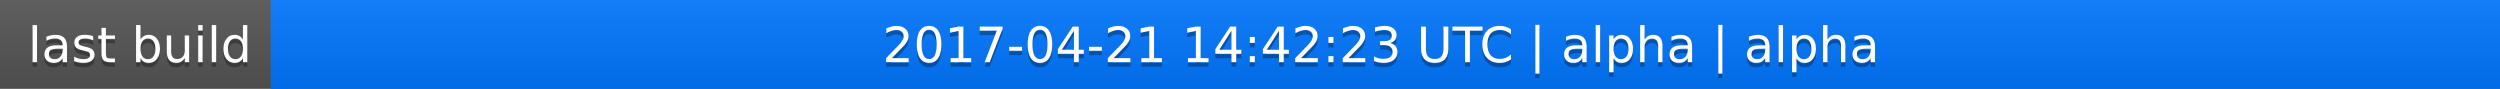
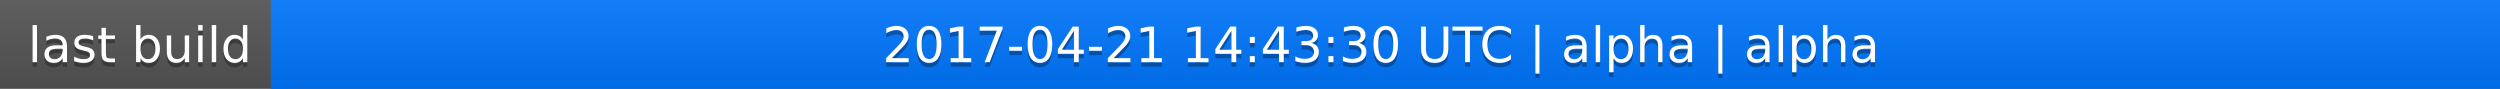
<svg xmlns="http://www.w3.org/2000/svg" width="563" height="20">
  <linearGradient id="a" x2="0" y2="100%">
    <stop offset="0" stop-color="#bbb" stop-opacity=".1" />
    <stop offset="1" stop-opacity=".1" />
  </linearGradient>
  <rect rx="0" width="563" height="20" fill="#555" />
  <rect rx="0" x="61" width="502" height="20" fill="#07f" />
  <path fill="#07f" d="M61 0h4v20h-4z" />
  <rect rx="0" width="563" height="20" fill="url(#a)" />
  <g fill="#fff" text-anchor="middle" font-family="DejaVu Sans,Verdana,Geneva,sans-serif" font-size="11">
    <text x="31.5" y="15" fill="#010101" fill-opacity=".3">last build</text>
    <text x="31.5" y="14">last build</text>
-     <text x="311" y="15" fill="#010101" fill-opacity=".3">2017-04-21 14:42:23 UTC | alpha | alpha</text>
-     <text x="311" y="14">2017-04-21 14:42:23 UTC | alpha | alpha</text>
+     <text x="311" y="15" fill="#010101" fill-opacity=".3">2017-04-21 14:43:30 UTC | alpha | alpha</text>
+     <text x="311" y="14">2017-04-21 14:43:30 UTC | alpha | alpha</text>
  </g>
</svg>
